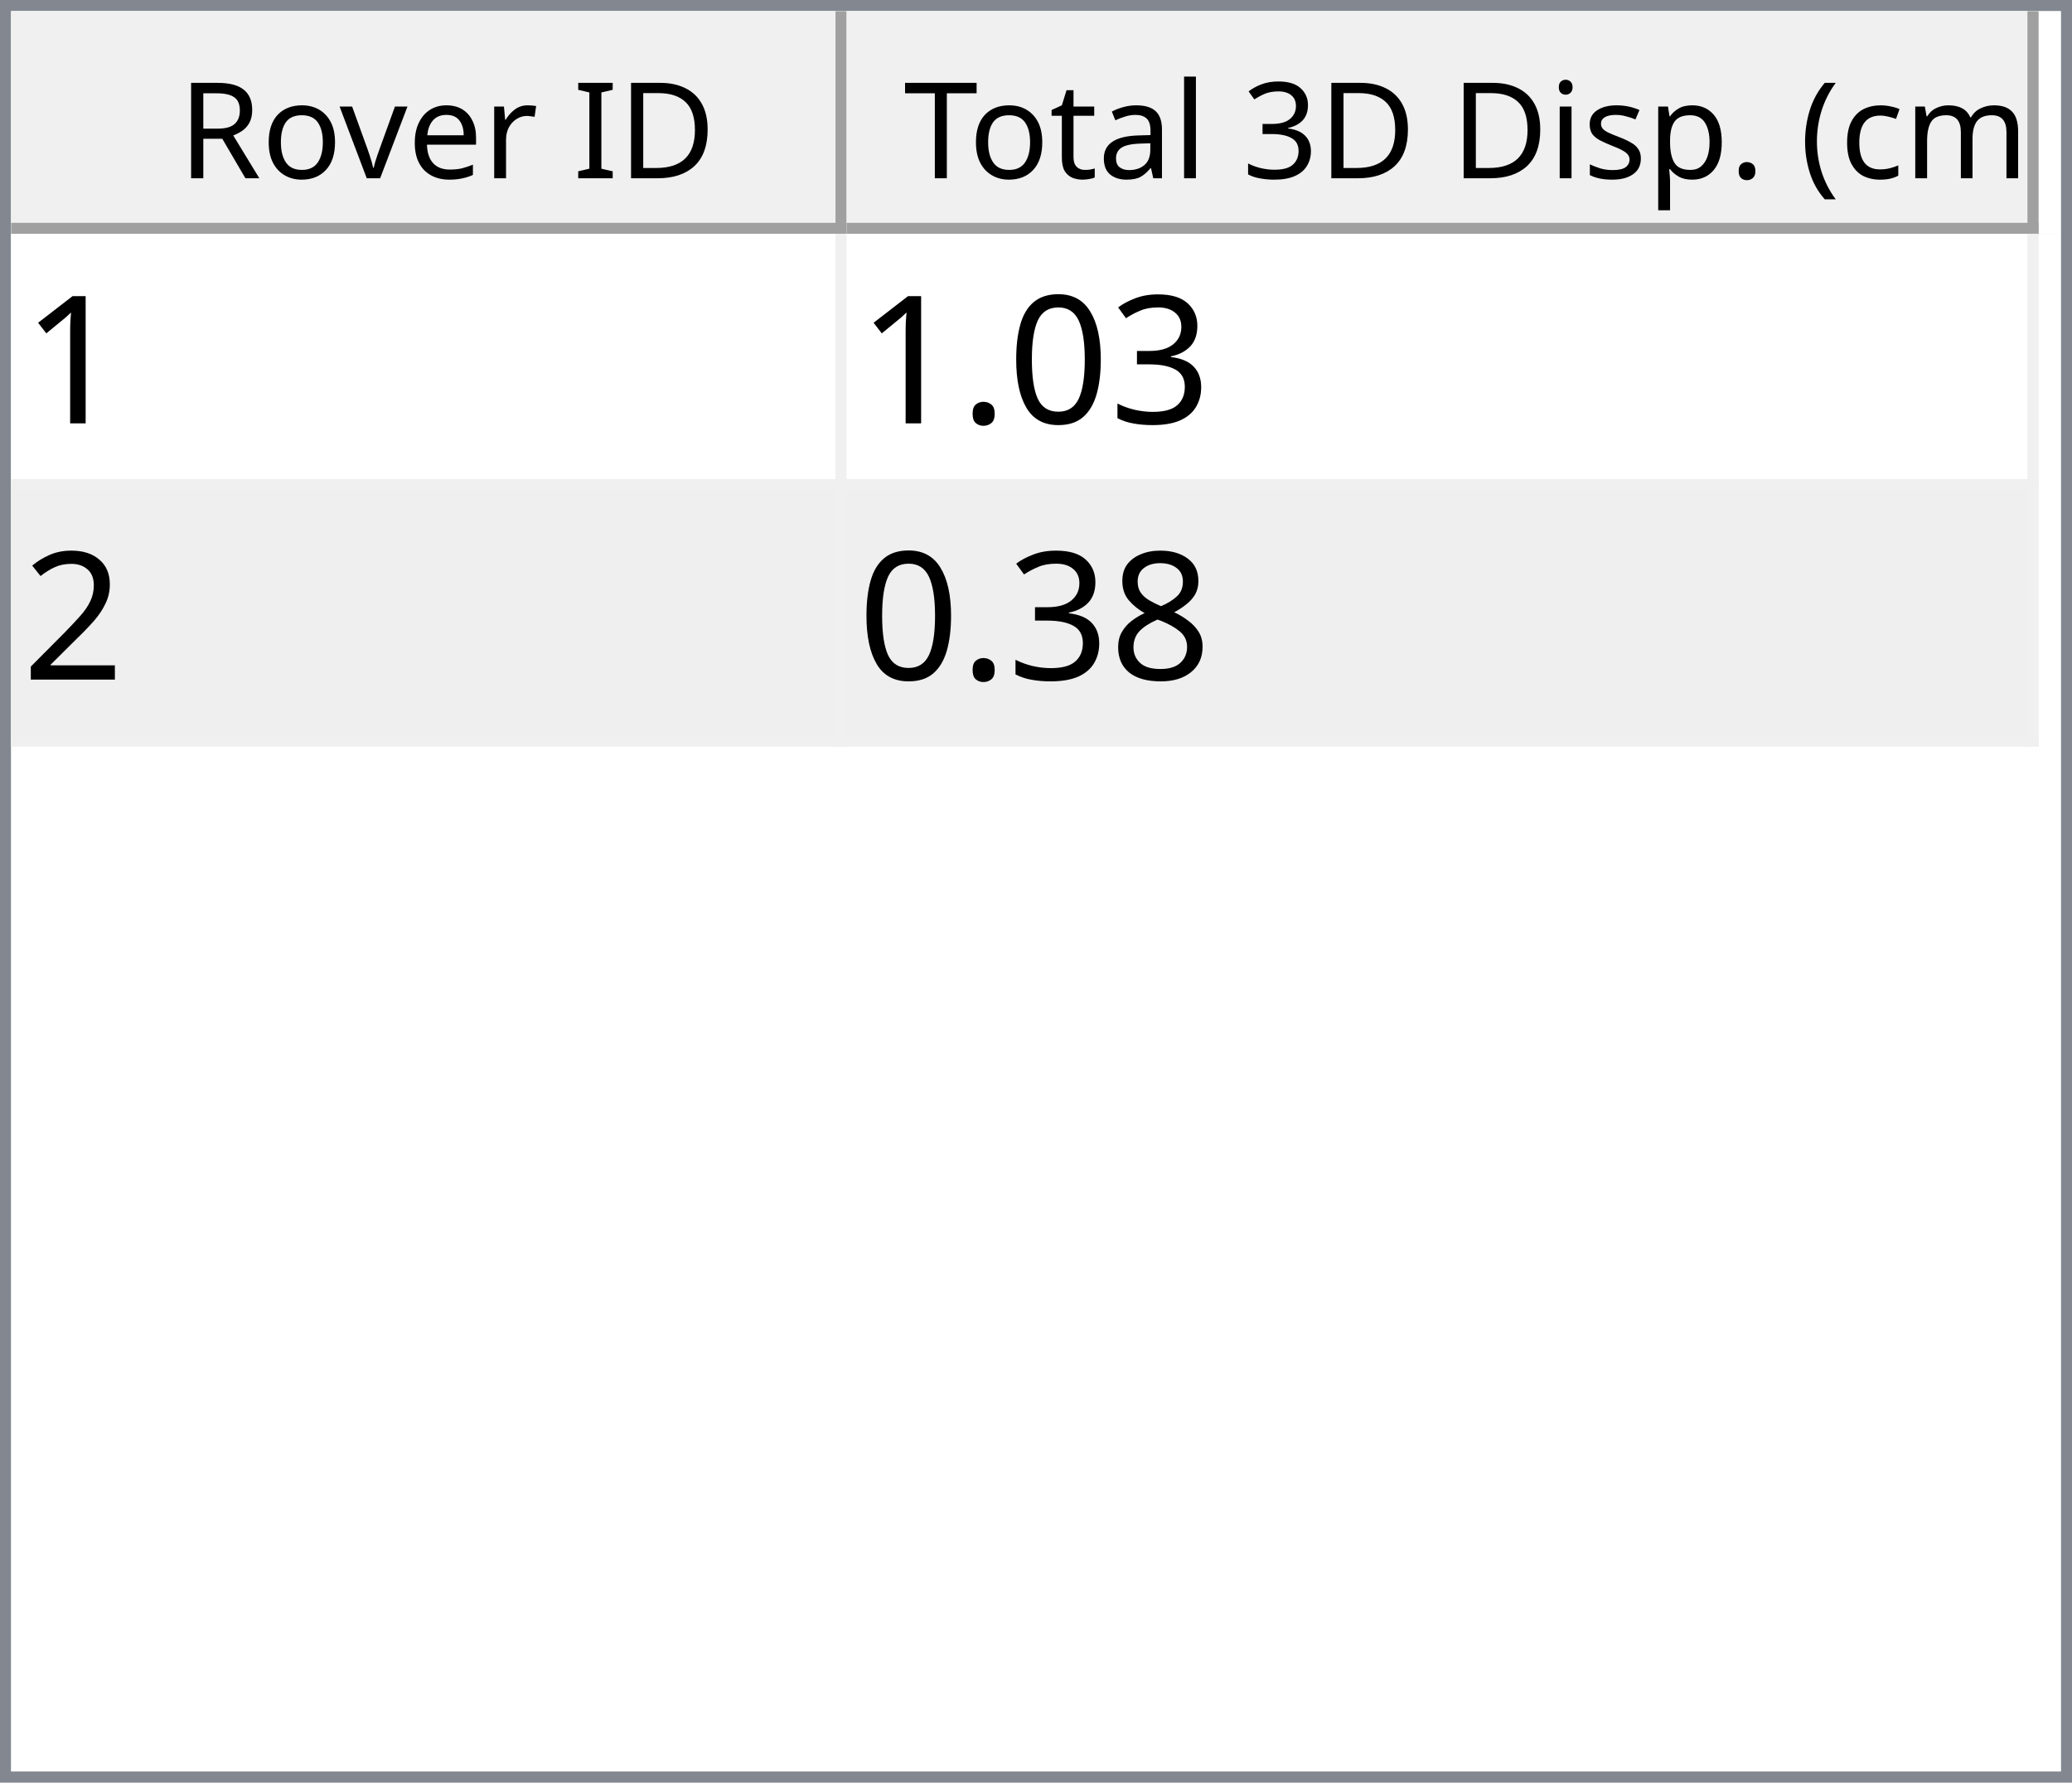
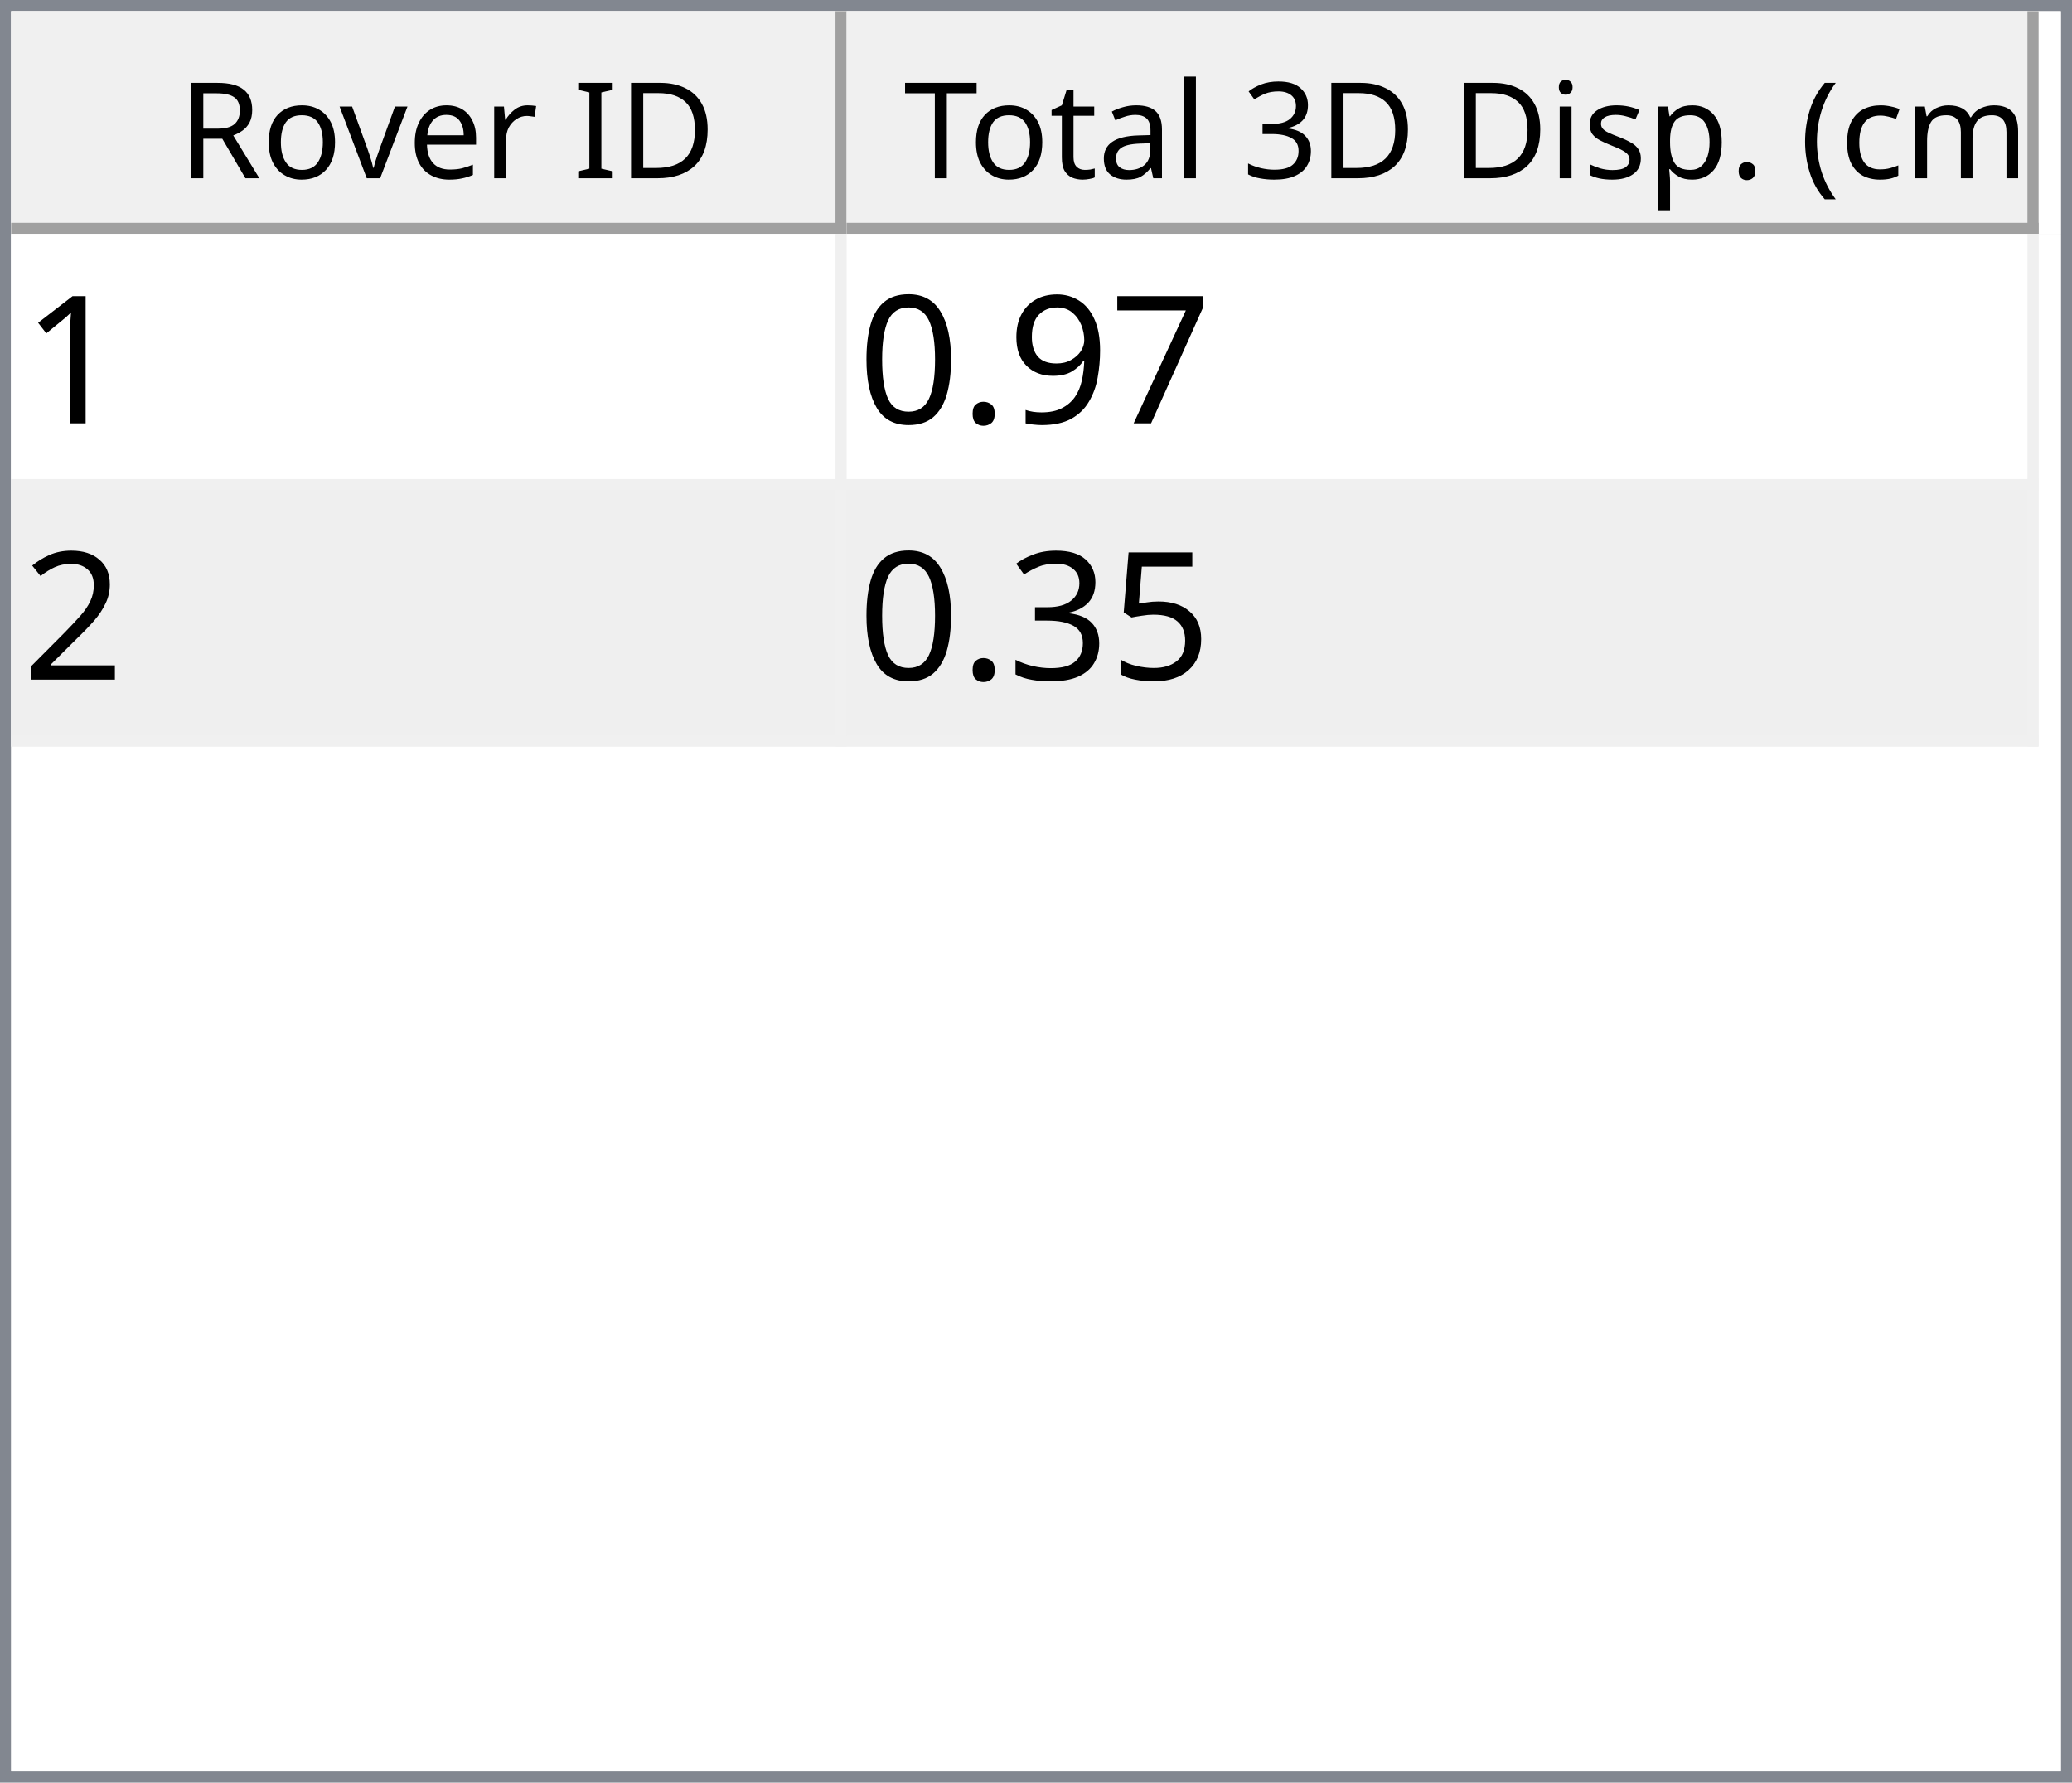
<svg xmlns="http://www.w3.org/2000/svg" style="fill-opacity:1; color-rendering:auto; color-interpolation:auto; text-rendering:auto; stroke:black; stroke-linecap:square; stroke-miterlimit:10; shape-rendering:auto; stroke-opacity:1; fill:black; stroke-dasharray:none; font-weight:normal; stroke-width:1; font-family:'Dialog'; font-style:normal; stroke-linejoin:miter; font-size:12px; stroke-dashoffset:0; image-rendering:auto;" width="186" height="160">
  <defs id="genericDefs" />
  <g>
    <defs id="defs1">
      <clipPath clipPathUnits="userSpaceOnUse" id="clipPath1">
        <path d="M0 0 L186 0 L186 160 L0 160 L0 0 Z" />
      </clipPath>
      <clipPath clipPathUnits="userSpaceOnUse" id="clipPath2">
        <path d="M0 0 L0 160 L186 160 L186 0 Z" />
      </clipPath>
      <clipPath clipPathUnits="userSpaceOnUse" id="clipPath3">
        <path d="M0 0 L0 20 L184 20 L184 0 Z" />
      </clipPath>
      <clipPath clipPathUnits="userSpaceOnUse" id="clipPath4">
        <path d="M0 0 L0 20 L75 20 L75 0 Z" />
      </clipPath>
      <clipPath clipPathUnits="userSpaceOnUse" id="clipPath5">
        <path d="M1 1 L1 19 L74 19 L74 1 Z" />
      </clipPath>
      <clipPath clipPathUnits="userSpaceOnUse" id="clipPath6">
        <path d="M0 0 L0 18 L73 18 L73 0 Z" />
      </clipPath>
      <clipPath clipPathUnits="userSpaceOnUse" id="clipPath7">
        <path d="M-0.5 -0.5 L-0.5 19.5 L74.5 19.5 L74.5 -0.5 Z" />
      </clipPath>
      <clipPath clipPathUnits="userSpaceOnUse" id="clipPath8">
        <path d="M0 0 L0 20 L107 20 L107 0 Z" />
      </clipPath>
      <clipPath clipPathUnits="userSpaceOnUse" id="clipPath9">
        <path d="M1 1 L1 19 L106 19 L106 1 Z" />
      </clipPath>
      <clipPath clipPathUnits="userSpaceOnUse" id="clipPath10">
        <path d="M0 0 L0 18 L105 18 L105 0 Z" />
      </clipPath>
      <clipPath clipPathUnits="userSpaceOnUse" id="clipPath11">
        <path d="M-0.5 -0.5 L-0.5 19.5 L106.5 19.5 L106.5 -0.5 Z" />
      </clipPath>
      <clipPath clipPathUnits="userSpaceOnUse" id="clipPath12">
        <path d="M0 0 L0 138 L184 138 L184 0 Z" />
      </clipPath>
      <clipPath clipPathUnits="userSpaceOnUse" id="clipPath13">
        <path d="M0 0 L0 46 L182 46 L182 0 Z" />
      </clipPath>
      <clipPath clipPathUnits="userSpaceOnUse" id="clipPath14">
        <path d="M-0.5 -0.5 L-0.5 45.5 L181.5 45.5 L181.5 -0.5 Z" />
      </clipPath>
      <clipPath clipPathUnits="userSpaceOnUse" id="clipPath15">
        <path d="M0 0 L0 22 L74 22 L74 0 Z" />
      </clipPath>
      <clipPath clipPathUnits="userSpaceOnUse" id="clipPath16">
        <path d="M0 0 L0 22 L106 22 L106 0 Z" />
      </clipPath>
      <font horiz-adv-x="64.551" id="font1">
        <font-face ascent="107.91" descent="25.098" units-per-em="100" style="font-style:normal; font-family:Segoe UI; font-weight:normal;" />
        <missing-glyph horiz-adv-x="64.551" d="M8.109 0 L8.109 68.266 L56.453 68.266 L56.453 0 L8.109 0 ZM15.328 7.234 L49.219 7.234 L49.219 61.031 L15.328 61.031 L15.328 7.234 Z" />
        <glyph unicode="D" horiz-adv-x="70.117" d="M9.188 0 L9.188 70.016 L28.516 70.016 Q65.531 70.016 65.531 35.891 Q65.531 19.672 55.25 9.836 Q44.969 0 27.734 0 L9.188 0 ZM17.391 62.594 L17.391 7.422 L27.828 7.422 Q41.609 7.422 49.273 14.797 Q56.938 22.172 56.938 35.688 Q56.938 62.594 28.328 62.594 L17.391 62.594 Z" />
        <glyph unicode="I" horiz-adv-x="26.611" d="M17.391 0 L9.188 0 L9.188 70.016 L17.391 70.016 L17.391 0 Z" />
        <glyph unicode=" " horiz-adv-x="27.393" d="" />
        <glyph unicode="r" horiz-adv-x="34.766" d="M34.188 41.891 Q32.078 43.5 28.125 43.5 Q23 43.5 19.555 38.672 Q16.109 33.844 16.109 25.484 L16.109 0 L8.109 0 L8.109 50 L16.109 50 L16.109 39.703 L16.312 39.703 Q18.016 44.969 21.531 47.922 Q25.047 50.875 29.391 50.875 Q32.516 50.875 34.188 50.203 L34.188 41.891 Z" />
        <glyph unicode="e" horiz-adv-x="52.295" d="M48.297 23 L12.984 23 Q13.188 14.656 17.484 10.109 Q21.781 5.562 29.297 5.562 Q37.75 5.562 44.828 11.141 L44.828 3.609 Q38.234 -1.172 27.391 -1.172 Q16.797 -1.172 10.742 5.641 Q4.688 12.453 4.688 24.812 Q4.688 36.469 11.305 43.82 Q17.922 51.172 27.734 51.172 Q37.547 51.172 42.922 44.828 Q48.297 38.484 48.297 27.203 L48.297 23 ZM40.094 29.781 Q40.047 36.719 36.75 40.578 Q33.453 44.438 27.594 44.438 Q21.922 44.438 17.969 40.383 Q14.016 36.328 13.094 29.781 L40.094 29.781 Z" />
        <glyph unicode="v" horiz-adv-x="47.9" d="M47.406 50 L27.484 0 L19.625 0 L0.688 50 L9.469 50 L22.172 13.672 Q23.578 9.672 23.922 6.688 L24.125 6.688 Q24.609 10.453 25.688 13.484 L38.969 50 L47.406 50 Z" />
        <glyph unicode="o" horiz-adv-x="58.594" d="M29 -1.172 Q17.922 -1.172 11.305 5.836 Q4.688 12.844 4.688 24.422 Q4.688 37.016 11.57 44.094 Q18.453 51.172 30.172 51.172 Q41.359 51.172 47.633 44.289 Q53.906 37.406 53.906 25.203 Q53.906 13.234 47.141 6.031 Q40.375 -1.172 29 -1.172 ZM29.594 44.438 Q21.875 44.438 17.383 39.188 Q12.891 33.938 12.891 24.703 Q12.891 15.828 17.43 10.695 Q21.969 5.562 29.594 5.562 Q37.359 5.562 41.531 10.594 Q45.703 15.625 45.703 24.906 Q45.703 34.281 41.531 39.359 Q37.359 44.438 29.594 44.438 Z" />
        <glyph unicode="R" horiz-adv-x="59.814" d="M59.375 0 L49.609 0 L37.891 19.625 Q36.281 22.359 34.766 24.289 Q33.25 26.219 31.664 27.438 Q30.078 28.656 28.25 29.219 Q26.422 29.781 24.125 29.781 L17.391 29.781 L17.391 0 L9.188 0 L9.188 70.016 L30.078 70.016 Q34.672 70.016 38.555 68.867 Q42.438 67.719 45.289 65.375 Q48.141 63.031 49.758 59.547 Q51.375 56.062 51.375 51.375 Q51.375 47.703 50.273 44.656 Q49.172 41.609 47.148 39.211 Q45.125 36.812 42.266 35.133 Q39.406 33.453 35.844 32.516 L35.844 32.328 Q37.594 31.547 38.891 30.547 Q40.188 29.547 41.359 28.18 Q42.531 26.812 43.68 25.078 Q44.828 23.344 46.234 21.047 L59.375 0 ZM17.391 62.594 L17.391 37.203 L28.516 37.203 Q31.594 37.203 34.203 38.133 Q36.812 39.062 38.719 40.797 Q40.625 42.531 41.703 45.047 Q42.781 47.562 42.781 50.688 Q42.781 56.297 39.141 59.445 Q35.5 62.594 28.609 62.594 L17.391 62.594 Z" />
        <glyph unicode=")" horiz-adv-x="30.176" d="M8.297 -15.922 L1.172 -15.922 Q16.406 2.344 16.406 26.812 Q16.406 51.469 1.078 70.016 L8.297 70.016 Q23.531 52.156 23.531 26.703 Q23.531 1.375 8.297 -15.922 Z" />
        <glyph unicode="m" horiz-adv-x="86.133" d="M79.109 0 L71.094 0 L71.094 28.719 Q71.094 37.016 68.531 40.727 Q65.969 44.438 59.906 44.438 Q54.781 44.438 51.195 39.75 Q47.609 35.062 47.609 28.516 L47.609 0 L39.594 0 L39.594 29.688 Q39.594 44.438 28.219 44.438 Q22.953 44.438 19.531 40.016 Q16.109 35.594 16.109 28.516 L16.109 0 L8.109 0 L8.109 50 L16.109 50 L16.109 42.094 L16.312 42.094 Q21.625 51.172 31.844 51.172 Q36.969 51.172 40.773 48.312 Q44.578 45.453 46 40.828 Q51.562 51.172 62.594 51.172 Q79.109 51.172 79.109 30.812 L79.109 0 Z" />
        <glyph unicode="c" horiz-adv-x="46.191" d="M42.188 2.297 Q36.422 -1.172 28.516 -1.172 Q17.828 -1.172 11.258 5.789 Q4.688 12.75 4.688 23.828 Q4.688 36.188 11.766 43.68 Q18.844 51.172 30.672 51.172 Q37.25 51.172 42.281 48.734 L42.281 40.531 Q36.719 44.438 30.375 44.438 Q22.703 44.438 17.797 38.945 Q12.891 33.453 12.891 24.516 Q12.891 15.719 17.508 10.641 Q22.125 5.562 29.891 5.562 Q36.422 5.562 42.188 9.906 L42.188 2.297 Z" />
        <glyph unicode="(" horiz-adv-x="30.176" d="M29.109 -15.922 L21.969 -15.922 Q6.844 1.375 6.844 26.703 Q6.844 52.156 21.969 70.016 L29.203 70.016 Q13.875 51.469 13.875 26.812 Q13.875 2.344 29.109 -15.922 Z" />
        <glyph unicode="." horiz-adv-x="21.68" d="M10.891 -1.078 Q8.641 -1.078 7.055 0.539 Q5.469 2.156 5.469 4.391 Q5.469 6.641 7.055 8.273 Q8.641 9.906 10.891 9.906 Q13.188 9.906 14.797 8.273 Q16.406 6.641 16.406 4.391 Q16.406 2.156 14.797 0.539 Q13.188 -1.078 10.891 -1.078 Z" />
        <glyph unicode="p" horiz-adv-x="58.789" d="M16.312 7.234 L16.109 7.234 L16.109 -23 L8.109 -23 L8.109 50 L16.109 50 L16.109 41.219 L16.312 41.219 Q22.219 51.172 33.594 51.172 Q43.266 51.172 48.688 44.461 Q54.109 37.75 54.109 26.469 Q54.109 13.922 48 6.375 Q41.891 -1.172 31.297 -1.172 Q21.578 -1.172 16.312 7.234 ZM16.109 27.391 L16.109 20.406 Q16.109 14.203 20.141 9.883 Q24.172 5.562 30.375 5.562 Q37.641 5.562 41.773 11.133 Q45.906 16.703 45.906 26.609 Q45.906 34.969 42.047 39.703 Q38.188 44.438 31.594 44.438 Q24.609 44.438 20.359 39.578 Q16.109 34.719 16.109 27.391 Z" />
        <glyph unicode="s" horiz-adv-x="42.432" d="M5.078 1.812 L5.078 10.406 Q11.625 5.562 19.484 5.562 Q30.031 5.562 30.031 12.594 Q30.031 14.594 29.125 15.992 Q28.219 17.391 26.68 18.461 Q25.141 19.531 23.07 20.383 Q21 21.234 18.609 22.172 Q15.281 23.484 12.766 24.828 Q10.25 26.172 8.57 27.859 Q6.891 29.547 6.031 31.695 Q5.172 33.844 5.172 36.719 Q5.172 40.234 6.789 42.945 Q8.406 45.656 11.086 47.484 Q13.766 49.312 17.211 50.242 Q20.656 51.172 24.312 51.172 Q30.812 51.172 35.938 48.922 L35.938 40.828 Q30.422 44.438 23.25 44.438 Q21 44.438 19.195 43.922 Q17.391 43.406 16.094 42.477 Q14.797 41.547 14.086 40.258 Q13.375 38.969 13.375 37.406 Q13.375 35.453 14.086 34.133 Q14.797 32.812 16.164 31.789 Q17.531 30.766 19.484 29.938 Q21.438 29.109 23.922 28.125 Q27.25 26.859 29.883 25.516 Q32.516 24.172 34.375 22.484 Q36.234 20.797 37.234 18.602 Q38.234 16.406 38.234 13.375 Q38.234 9.672 36.602 6.938 Q34.969 4.203 32.234 2.398 Q29.5 0.594 25.93 -0.289 Q22.359 -1.172 18.453 -1.172 Q10.75 -1.172 5.078 1.812 Z" />
        <glyph unicode="i" horiz-adv-x="24.219" d="M12.203 62.703 Q10.062 62.703 8.547 64.164 Q7.031 65.625 7.031 67.875 Q7.031 70.125 8.547 71.609 Q10.062 73.094 12.203 73.094 Q14.406 73.094 15.945 71.609 Q17.484 70.125 17.484 67.875 Q17.484 65.719 15.945 64.211 Q14.406 62.703 12.203 62.703 ZM16.109 0 L8.109 0 L8.109 50 L16.109 50 L16.109 0 Z" />
        <glyph unicode="3" horiz-adv-x="53.906" d="M46.531 19.828 Q46.531 15.094 44.75 11.211 Q42.969 7.328 39.719 4.57 Q36.469 1.812 31.93 0.297 Q27.391 -1.219 21.922 -1.219 Q11.922 -1.219 6 2.594 L6 11.188 Q13.094 5.609 22.219 5.609 Q25.875 5.609 28.828 6.539 Q31.781 7.469 33.906 9.227 Q36.031 10.984 37.18 13.477 Q38.328 15.969 38.328 19.094 Q38.328 32.812 18.797 32.812 L12.984 32.812 L12.984 39.594 L18.5 39.594 Q35.797 39.594 35.797 52.484 Q35.797 64.406 22.609 64.406 Q15.188 64.406 8.688 59.422 L8.688 67.188 Q15.375 71.188 24.609 71.188 Q29 71.188 32.57 69.969 Q36.141 68.75 38.68 66.555 Q41.219 64.359 42.609 61.281 Q44 58.203 44 54.5 Q44 40.672 30.031 36.719 L30.031 36.531 Q33.594 36.141 36.625 34.797 Q39.656 33.453 41.852 31.305 Q44.047 29.156 45.289 26.25 Q46.531 23.344 46.531 19.828 Z" />
        <glyph unicode="l" horiz-adv-x="24.219" d="M16.109 0 L8.109 0 L8.109 74.031 L16.109 74.031 L16.109 0 Z" />
        <glyph unicode="a" horiz-adv-x="50.879" d="M43.891 0 L35.891 0 L35.891 7.812 L35.688 7.812 Q30.469 -1.172 20.312 -1.172 Q12.844 -1.172 8.617 2.781 Q4.391 6.734 4.391 13.281 Q4.391 27.297 20.906 29.594 L35.891 31.688 Q35.891 44.438 25.594 44.438 Q16.547 44.438 9.281 38.281 L9.281 46.484 Q16.656 51.172 26.266 51.172 Q43.891 51.172 43.891 32.516 L43.891 0 ZM35.891 25.297 L23.828 23.641 Q18.266 22.859 15.43 20.875 Q12.594 18.891 12.594 13.875 Q12.594 10.203 15.211 7.883 Q17.828 5.562 22.172 5.562 Q28.125 5.562 32.008 9.742 Q35.891 13.922 35.891 20.312 L35.891 25.297 Z" />
        <glyph unicode="t" horiz-adv-x="33.887" d="M31.297 0.484 Q28.469 -1.078 23.828 -1.078 Q10.688 -1.078 10.688 13.578 L10.688 43.172 L2.094 43.172 L2.094 50 L10.688 50 L10.688 62.203 L18.703 64.797 L18.703 50 L31.297 50 L31.297 43.172 L18.703 43.172 L18.703 14.984 Q18.703 9.969 20.414 7.82 Q22.125 5.672 26.078 5.672 Q29.109 5.672 31.297 7.328 L31.297 0.484 Z" />
        <glyph unicode="T" horiz-adv-x="52.393" d="M50.594 62.594 L30.375 62.594 L30.375 0 L22.172 0 L22.172 62.594 L2 62.594 L2 70.016 L50.594 70.016 L50.594 62.594 Z" />
      </font>
      <font horiz-adv-x="75.0" id="font2">
        <font-face ascent="100.537" descent="21.973" units-per-em="100" style="font-style:normal; font-family:sans-serif; font-weight:normal;" />
        <missing-glyph horiz-adv-x="75.0" d="M12.5 0 L12.5 62.5 L62.5 62.5 L62.5 0 L12.5 0 ZM14.062 1.562 L60.938 1.562 L60.938 60.938 L14.062 60.938 L14.062 1.562 Z" />
        <glyph unicode="1" horiz-adv-x="55.615" d="M37.25 0 L28.469 0 L28.469 56 Q25.297 52.984 20.141 49.953 Q14.984 46.922 10.891 45.406 L10.891 53.906 Q18.266 57.375 23.781 62.305 Q29.297 67.234 31.594 71.875 L37.25 71.875 L37.25 0 Z" />
+         <glyph unicode="7" horiz-adv-x="55.615" d="M4.734 62.203 L4.734 70.656 L51.078 70.656 L51.078 63.812 Q44.234 56.547 37.523 44.484 Q30.812 32.422 27.156 19.672 Q24.516 10.688 23.781 0 L14.75 0 Q14.891 8.453 18.062 20.414 Q21.234 32.375 27.172 43.484 Q33.109 54.594 39.797 62.203 L4.734 62.203 Z" />
+         <glyph unicode="9" horiz-adv-x="55.615" d="M5.469 16.547 L13.922 17.328 Q14.984 11.375 18.016 8.688 Q21.047 6 25.781 6 Q29.828 6 32.883 7.859 Q35.938 9.719 37.891 12.82 Q39.844 15.922 41.164 21.195 Q42.484 26.469 42.484 31.938 Q42.484 32.516 42.438 33.688 Q39.797 29.5 35.234 26.883 Q30.672 24.266 25.344 24.266 Q16.453 24.266 10.305 30.711 Q4.156 37.156 4.156 47.703 Q4.156 58.594 10.578 65.234 Q17 71.875 26.656 71.875 Q33.641 71.875 39.43 68.117 Q45.219 64.359 48.219 57.398 Q51.219 50.438 51.219 37.25 Q51.219 23.531 48.242 15.406 Q45.266 7.281 39.383 3.031 Q33.5 -1.219 25.594 -1.219 Q17.188 -1.219 11.867 3.445 Q6.547 8.109 5.469 16.547 ZM41.453 48.141 Q41.453 55.719 37.43 60.156 Q33.406 64.594 27.734 64.594 Q21.875 64.594 17.531 59.812 Q13.188 55.031 13.188 47.406 Q13.188 40.578 17.312 36.305 Q21.438 32.031 27.484 32.031 Q33.594 32.031 37.523 36.305 Q41.453 40.578 41.453 48.141 Z" />
+         <glyph unicode="." horiz-adv-x="27.783" d="M9.078 0 L9.078 10.016 L19.094 10.016 L19.094 0 L9.078 0 Z" />
+         <glyph unicode="0" horiz-adv-x="55.615" d="M4.156 35.297 Q4.156 48 6.766 55.742 Q9.375 63.484 14.523 67.68 Q19.672 71.875 27.484 71.875 Q33.25 71.875 37.594 69.555 Q41.938 67.234 44.773 62.867 Q47.609 58.5 49.219 52.227 Q50.828 45.953 50.828 35.297 Q50.828 22.703 48.242 14.969 Q45.656 7.234 40.508 3.008 Q35.359 -1.219 27.484 -1.219 Q17.141 -1.219 11.234 6.203 Q4.156 15.141 4.156 35.297 ZM13.188 35.297 Q13.188 17.672 17.312 11.836 Q21.438 6 27.484 6 Q33.547 6 37.672 11.859 Q41.797 17.719 41.797 35.297 Q41.797 52.984 37.672 58.789 Q33.547 64.594 27.391 64.594 Q21.344 64.594 17.719 59.469 Q13.188 52.938 13.188 35.297 Z" />
+         <glyph unicode="2" horiz-adv-x="55.615" d="M50.344 8.453 L50.344 0 L3.031 0 Q2.938 3.172 4.047 6.109 Q5.859 10.938 9.836 15.625 Q13.812 20.312 21.344 26.469 Q33.016 36.031 37.117 41.625 Q41.219 47.219 41.219 52.203 Q41.219 57.422 37.477 61.008 Q33.734 64.594 27.734 64.594 Q21.391 64.594 17.578 60.789 Q13.766 56.984 13.719 50.25 L4.688 51.172 Q5.609 61.281 11.664 66.578 Q17.719 71.875 27.938 71.875 Q38.234 71.875 44.242 66.164 Q50.25 60.453 50.25 52 Q50.25 47.703 48.492 43.555 Q46.734 39.406 42.656 34.812 Q38.578 30.219 29.109 22.219 Q21.188 15.578 18.945 13.211 Q16.703 10.844 15.234 8.453 L50.344 8.453 Z" />
+         <glyph unicode="5" horiz-adv-x="55.615" d="M4.156 18.75 L13.375 19.531 Q14.406 12.797 18.141 9.398 Q21.875 6 27.156 6 Q33.5 6 37.891 10.789 Q42.281 15.578 42.281 23.484 Q42.281 31 38.062 35.352 Q33.844 39.703 27 39.703 Q22.75 39.703 19.336 37.773 Q15.922 35.844 13.969 32.766 L5.719 33.844 L12.641 70.609 L48.25 70.609 L48.25 62.203 L19.672 62.203 L15.828 42.969 Q22.266 47.469 29.344 47.469 Q38.719 47.469 45.164 40.969 Q51.609 34.469 51.609 24.266 Q51.609 14.547 45.953 7.469 Q39.062 -1.219 27.156 -1.219 Q17.391 -1.219 11.211 4.25 Q5.031 9.719 4.156 18.75 Z" />
        <glyph unicode="3" horiz-adv-x="55.615" d="M4.203 18.891 L12.984 20.062 Q14.5 12.594 18.141 9.297 Q21.781 6 27 6 Q33.203 6 37.477 10.297 Q41.75 14.594 41.75 20.953 Q41.75 27 37.797 30.93 Q33.844 34.859 27.734 34.859 Q25.25 34.859 21.531 33.891 L22.516 41.609 Q23.391 41.5 23.922 41.5 Q29.547 41.5 34.039 44.43 Q38.531 47.359 38.531 53.469 Q38.531 58.297 35.258 61.477 Q31.984 64.656 26.812 64.656 Q21.688 64.656 18.266 61.43 Q14.844 58.203 13.875 51.766 L5.078 53.328 Q6.688 62.156 12.398 67.016 Q18.109 71.875 26.609 71.875 Q32.469 71.875 37.398 69.359 Q42.328 66.844 44.945 62.5 Q47.562 58.156 47.562 53.266 Q47.562 48.641 45.07 44.828 Q42.578 41.016 37.703 38.766 Q44.047 37.312 47.562 32.695 Q51.078 28.078 51.078 21.141 Q51.078 11.766 44.242 5.25 Q37.406 -1.266 26.953 -1.266 Q17.531 -1.266 11.305 4.352 Q5.078 9.969 4.203 18.891 Z" />
-         <glyph unicode="0" horiz-adv-x="55.615" d="M4.156 35.297 Q4.156 48 6.766 55.742 Q9.375 63.484 14.523 67.68 Q19.672 71.875 27.484 71.875 Q33.25 71.875 37.594 69.555 Q41.938 67.234 44.773 62.867 Q47.609 58.5 49.219 52.227 Q50.828 45.953 50.828 35.297 Q50.828 22.703 48.242 14.969 Q45.656 7.234 40.508 3.008 Q35.359 -1.219 27.484 -1.219 Q17.141 -1.219 11.234 6.203 Q4.156 15.141 4.156 35.297 ZM13.188 35.297 Q13.188 17.672 17.312 11.836 Q21.438 6 27.484 6 Q33.547 6 37.672 11.859 Q41.797 17.719 41.797 35.297 Q41.797 52.984 37.672 58.789 Q33.547 64.594 27.391 64.594 Q21.344 64.594 17.719 59.469 Q13.188 52.938 13.188 35.297 Z" />
-         <glyph unicode="." horiz-adv-x="27.783" d="M9.078 0 L9.078 10.016 L19.094 10.016 L19.094 0 L9.078 0 Z" />
-         <glyph unicode="2" horiz-adv-x="55.615" d="M50.344 8.453 L50.344 0 L3.031 0 Q2.938 3.172 4.047 6.109 Q5.859 10.938 9.836 15.625 Q13.812 20.312 21.344 26.469 Q33.016 36.031 37.117 41.625 Q41.219 47.219 41.219 52.203 Q41.219 57.422 37.477 61.008 Q33.734 64.594 27.734 64.594 Q21.391 64.594 17.578 60.789 Q13.766 56.984 13.719 50.25 L4.688 51.172 Q5.609 61.281 11.664 66.578 Q17.719 71.875 27.938 71.875 Q38.234 71.875 44.242 66.164 Q50.25 60.453 50.25 52 Q50.25 47.703 48.492 43.555 Q46.734 39.406 42.656 34.812 Q38.578 30.219 29.109 22.219 Q21.188 15.578 18.945 13.211 Q16.703 10.844 15.234 8.453 L50.344 8.453 Z" />
-         <glyph unicode="8" horiz-adv-x="55.615" d="M17.672 38.812 Q12.203 40.828 9.57 44.539 Q6.938 48.25 6.938 53.422 Q6.938 61.234 12.555 66.555 Q18.172 71.875 27.484 71.875 Q36.859 71.875 42.578 66.43 Q48.297 60.984 48.297 53.172 Q48.297 48.188 45.68 44.508 Q43.062 40.828 37.75 38.812 Q44.344 36.672 47.781 31.883 Q51.219 27.094 51.219 20.453 Q51.219 11.281 44.727 5.031 Q38.234 -1.219 27.641 -1.219 Q17.047 -1.219 10.547 5.055 Q4.047 11.328 4.047 20.703 Q4.047 27.688 7.594 32.398 Q11.141 37.109 17.672 38.812 ZM15.922 53.719 Q15.922 48.641 19.195 45.414 Q22.469 42.188 27.688 42.188 Q32.766 42.188 36.016 45.383 Q39.266 48.578 39.266 53.219 Q39.266 58.062 35.914 61.359 Q32.562 64.656 27.594 64.656 Q22.562 64.656 19.242 61.43 Q15.922 58.203 15.922 53.719 ZM13.094 20.656 Q13.094 16.891 14.875 13.375 Q16.656 9.859 20.172 7.93 Q23.688 6 27.734 6 Q34.031 6 38.133 10.055 Q42.234 14.109 42.234 20.359 Q42.234 26.703 38.016 30.859 Q33.797 35.016 27.438 35.016 Q21.234 35.016 17.164 30.914 Q13.094 26.812 13.094 20.656 Z" />
      </font>
    </defs>
    <g style="fill:white; stroke:white;">
      <rect x="0" y="0" width="186" style="clip-path:url(#clipPath1); stroke:none;" height="160" />
    </g>
    <g style="fill:white; text-rendering:optimizeSpeed; color-rendering:optimizeSpeed; image-rendering:optimizeSpeed; shape-rendering:crispEdges; stroke:white; color-interpolation:sRGB;">
      <rect x="0" width="186" height="160" y="0" style="stroke:none;" />
      <path style="stroke:none;" d="M0 160 L186 160 L186 0 L0 0 Z" />
    </g>
    <g style="fill:rgb(240,240,240); font-family:'Segoe UI'; stroke:rgb(240,240,240);">
      <rect x="0" y="0" width="186" style="clip-path:url(#clipPath2); stroke:none;" height="160" />
    </g>
    <g style="fill:rgb(130,135,144); font-family:'Segoe UI'; stroke:rgb(130,135,144);">
      <path d="M0 0 L186 0 L186 160 L0 160 L0 0 ZM1 1 L185 1 L185 159 L1 159 L1 1 Z" style="fill-rule:evenodd; clip-path:url(#clipPath2); stroke:none;" />
    </g>
    <g style="fill:white; font-family:'Segoe UI'; stroke:white;" transform="translate(1,1)">
      <rect x="0" y="0" width="184" style="clip-path:url(#clipPath3); stroke:none;" height="20" />
    </g>
    <g style="fill:rgb(240,240,240); font-family:'Segoe UI'; stroke:rgb(240,240,240);" transform="translate(1,1)">
      <rect x="0" y="0" width="75" style="clip-path:url(#clipPath4); stroke:none;" height="20" />
    </g>
    <g style="font-family:'Segoe UI';" transform="translate(2,2)">
      <text x="14" xml:space="preserve" y="14" style="clip-path:url(#clipPath6); stroke:none;">Rover ID</text>
    </g>
    <g style="fill:rgb(160,160,160); font-family:'Segoe UI'; stroke:rgb(160,160,160); stroke-linejoin:bevel;" transform="translate(1.5,1.5)">
      <line x1="74" x2="74" y1="0" style="fill:none; clip-path:url(#clipPath7);" y2="19" />
    </g>
    <g style="fill:rgb(160,160,160); font-family:'Segoe UI'; stroke:rgb(160,160,160); stroke-linejoin:bevel;" transform="matrix(1,0,0,1,1,1) translate(0.5,0.5)">
      <line x1="0" x2="74" y1="19" style="fill:none; clip-path:url(#clipPath7);" y2="19" />
    </g>
    <g style="fill:rgb(240,240,240); font-family:'Segoe UI'; stroke:rgb(240,240,240);" transform="translate(76,1)">
      <rect x="0" y="0" width="107" style="clip-path:url(#clipPath8); stroke:none;" height="20" />
    </g>
    <g style="font-family:'Segoe UI';" transform="translate(77,2)">
      <text x="1" xml:space="preserve" y="14" style="clip-path:url(#clipPath10); stroke:none;"> Total 3D Disp. (cm)</text>
    </g>
    <g style="fill:rgb(160,160,160); font-family:'Segoe UI'; stroke:rgb(160,160,160); stroke-linejoin:bevel;" transform="translate(76.5,1.5)">
      <line x1="106" x2="106" y1="0" style="fill:none; clip-path:url(#clipPath11);" y2="19" />
    </g>
    <g style="fill:rgb(160,160,160); font-family:'Segoe UI'; stroke:rgb(160,160,160); stroke-linejoin:bevel;" transform="matrix(1,0,0,1,76,1) translate(0.5,0.5)">
      <line x1="0" x2="106" y1="19" style="fill:none; clip-path:url(#clipPath11);" y2="19" />
    </g>
    <g style="fill:white; font-family:'Segoe UI'; stroke:white;" transform="translate(1,21)">
      <rect x="0" y="0" width="184" style="clip-path:url(#clipPath12); stroke:none;" height="138" />
    </g>
    <g style="fill:rgb(240,240,240); font-size:16px; font-family:sans-serif; stroke:rgb(240,240,240);" transform="translate(1,21)">
      <rect x="0" y="0" width="182" style="clip-path:url(#clipPath13); stroke:none;" height="46" />
      <line transform="translate(0.5,0.5)" x1="0" x2="181" y1="22" style="clip-path:url(#clipPath14); fill:none; stroke-linejoin:bevel;" y2="22" />
    </g>
    <g transform="matrix(1,0,0,1,1,21) translate(0.5,0.5)" style="fill:rgb(240,240,240); font-size:16px; font-family:sans-serif; stroke:rgb(240,240,240); stroke-linejoin:bevel;">
      <line x1="0" x2="181" y1="45" style="fill:none; clip-path:url(#clipPath14);" y2="45" />
    </g>
    <g transform="matrix(1,0,0,1,1,21) translate(0.5,0.5)" style="fill:rgb(240,240,240); font-size:16px; font-family:sans-serif; stroke:rgb(240,240,240); stroke-linejoin:bevel;">
      <line x1="74" x2="74" y1="0" style="fill:none; clip-path:url(#clipPath14);" y2="45" />
    </g>
    <g transform="matrix(1,0,0,1,1,21) translate(0.5,0.5)" style="fill:rgb(240,240,240); font-size:16px; font-family:sans-serif; stroke:rgb(240,240,240); stroke-linejoin:bevel;">
      <line x1="181" x2="181" y1="0" style="fill:none; clip-path:url(#clipPath14);" y2="45" />
    </g>
    <g style="fill:white; font-size:16px; font-family:sans-serif; stroke:white;" transform="matrix(1,0,0,1,1,21)">
      <rect x="0" y="0" width="74" style="clip-path:url(#clipPath15); stroke:none;" height="22" />
      <text x="1" y="17" style="fill:black; clip-path:url(#clipPath15); stroke:none;" xml:space="preserve">1</text>
    </g>
    <g style="fill:white; font-size:16px; font-family:sans-serif; stroke:white;" transform="matrix(1,0,0,1,1,21) translate(75,0)">
      <rect x="0" y="0" width="106" style="clip-path:url(#clipPath16); stroke:none;" height="22" />
-       <text x="1" y="17" style="fill:black; clip-path:url(#clipPath16); stroke:none;" xml:space="preserve">1.03</text>
+       <text x="1" y="17" style="fill:black; clip-path:url(#clipPath16); stroke:none;" xml:space="preserve">0.97</text>
    </g>
    <g style="fill:rgb(239,239,239); font-size:16px; font-family:sans-serif; stroke:rgb(239,239,239);" transform="matrix(1,0,0,1,1,21) translate(0,23)">
      <rect x="0" y="0" width="74" style="clip-path:url(#clipPath15); stroke:none;" height="22" />
      <text x="1" y="17" style="fill:black; clip-path:url(#clipPath15); stroke:none;" xml:space="preserve">2</text>
    </g>
    <g style="fill:rgb(239,239,239); font-size:16px; font-family:sans-serif; stroke:rgb(239,239,239);" transform="matrix(1,0,0,1,1,21) translate(75,23)">
      <rect x="0" y="0" width="106" style="clip-path:url(#clipPath16); stroke:none;" height="22" />
-       <text x="1" y="17" style="fill:black; clip-path:url(#clipPath16); stroke:none;" xml:space="preserve">0.38</text>
+       <text x="1" y="17" style="fill:black; clip-path:url(#clipPath16); stroke:none;" xml:space="preserve">0.35</text>
    </g>
  </g>
</svg>
